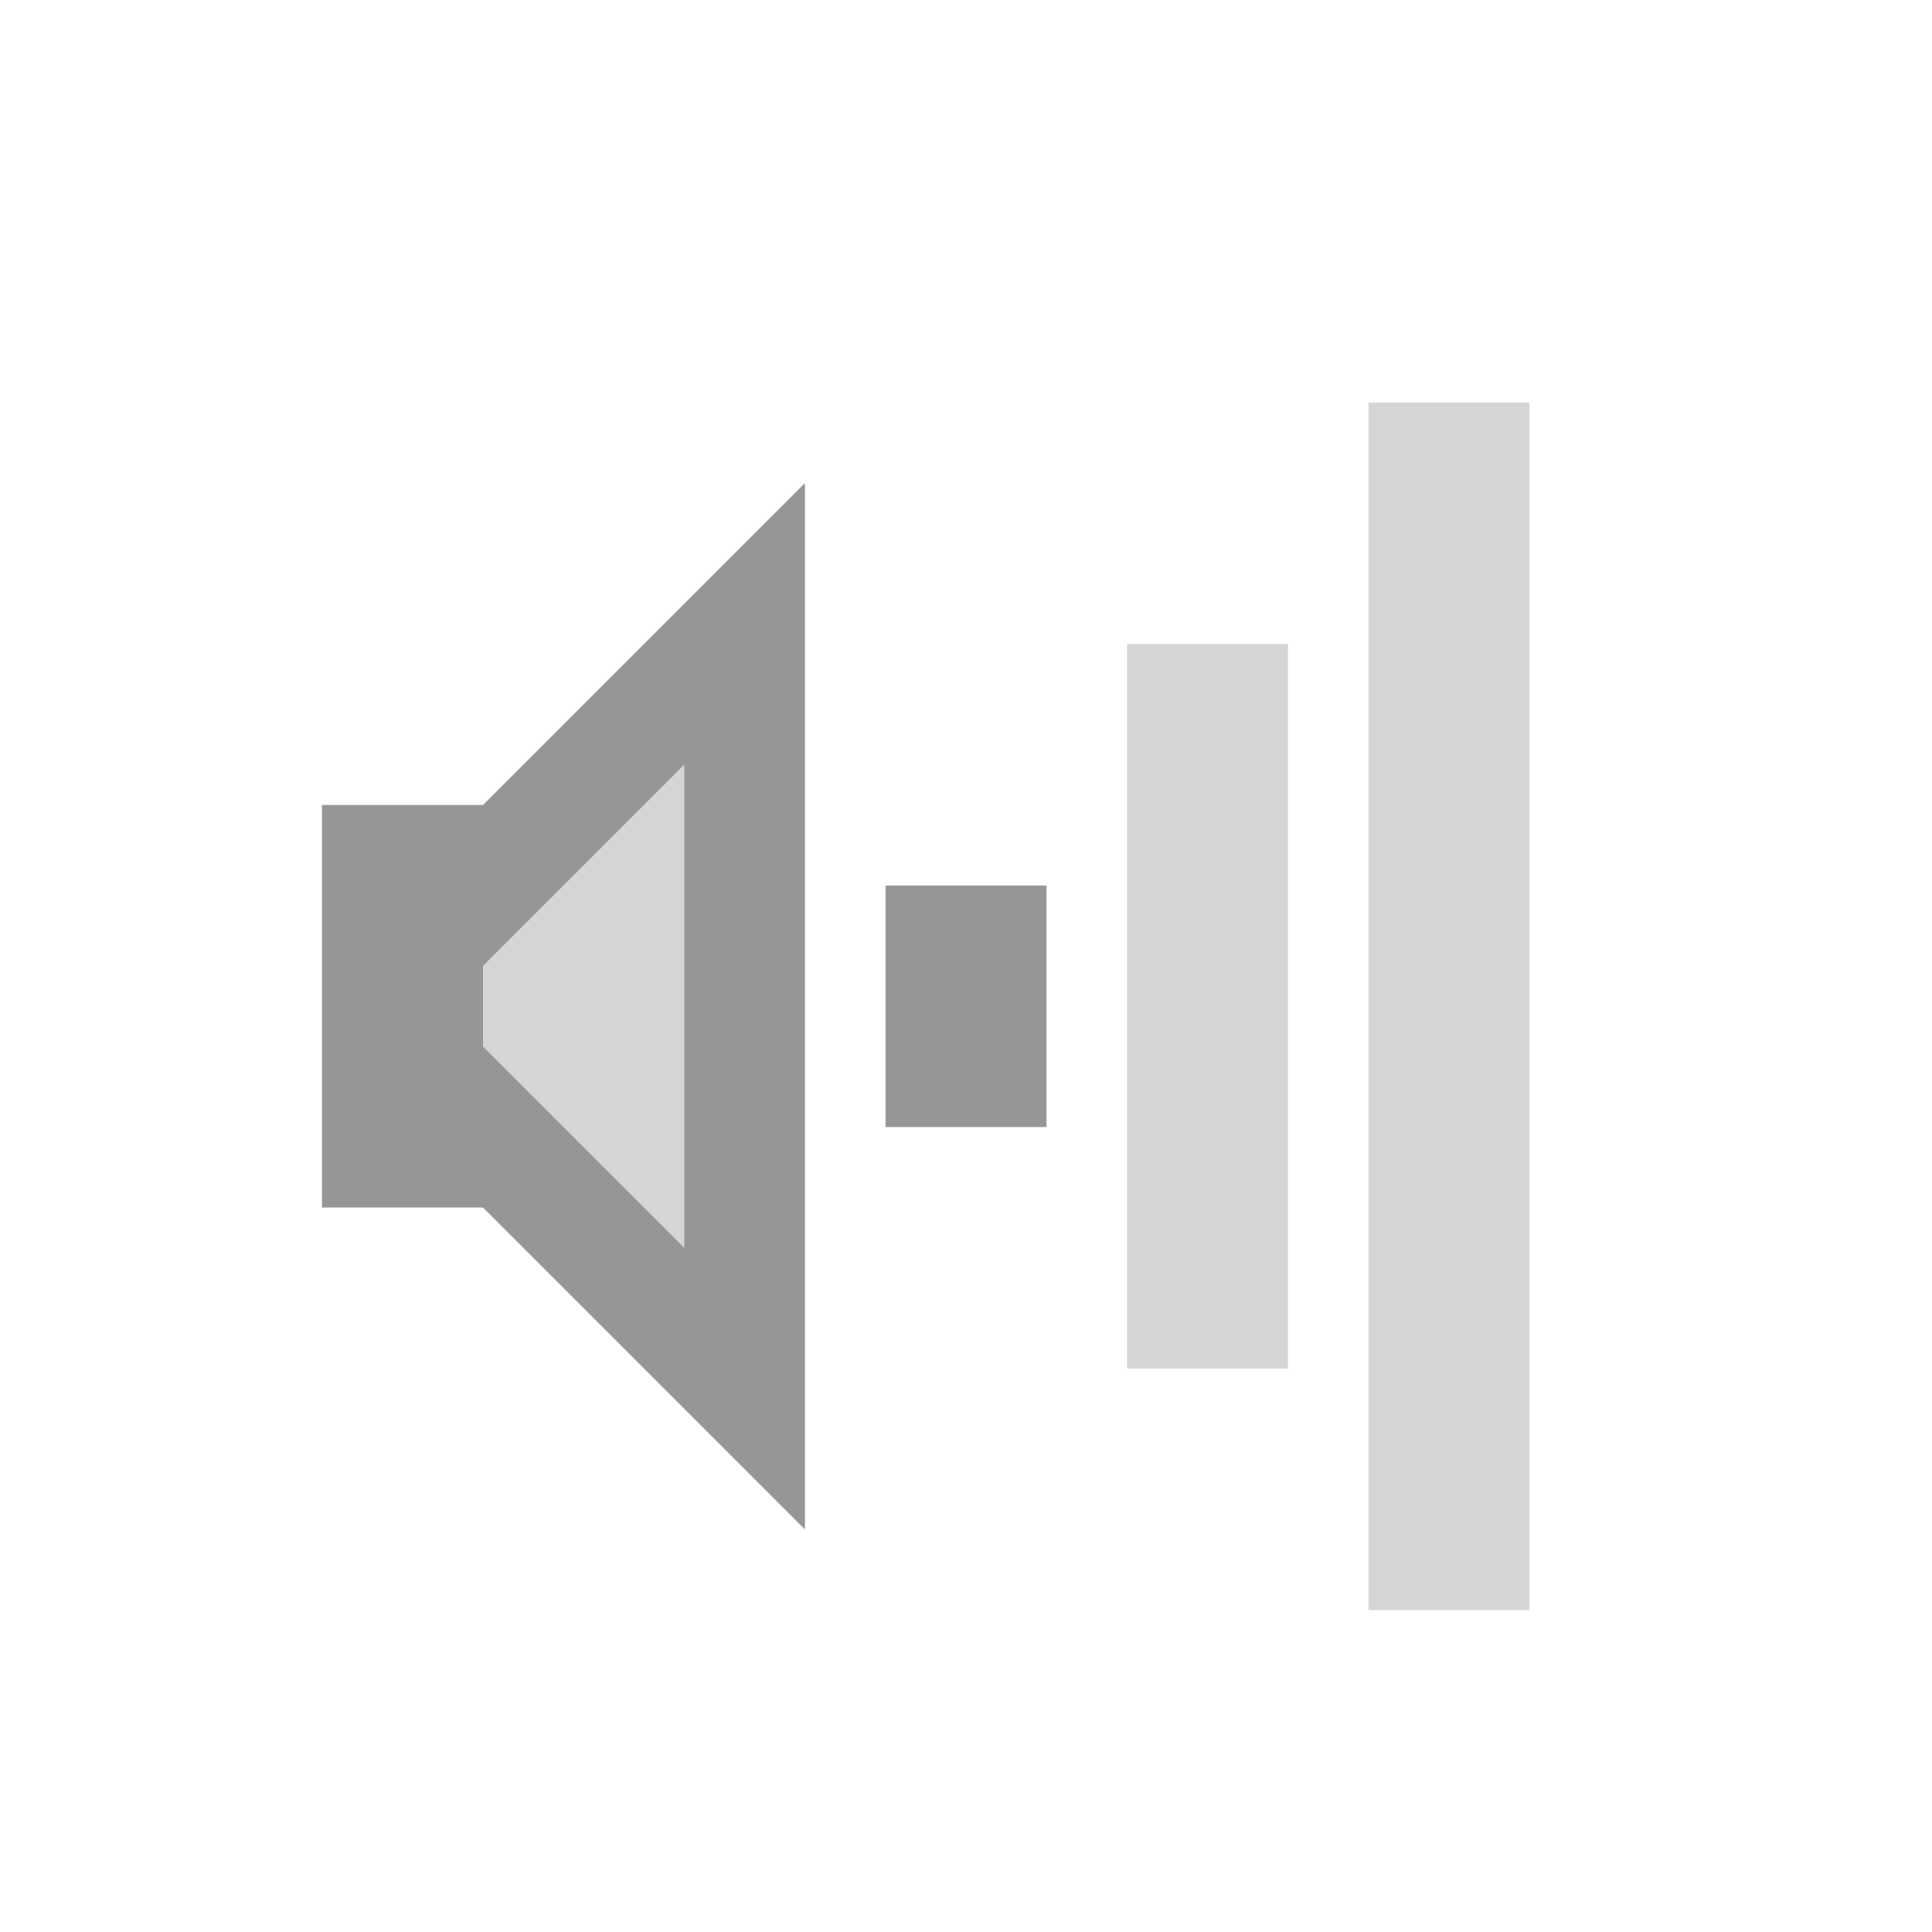
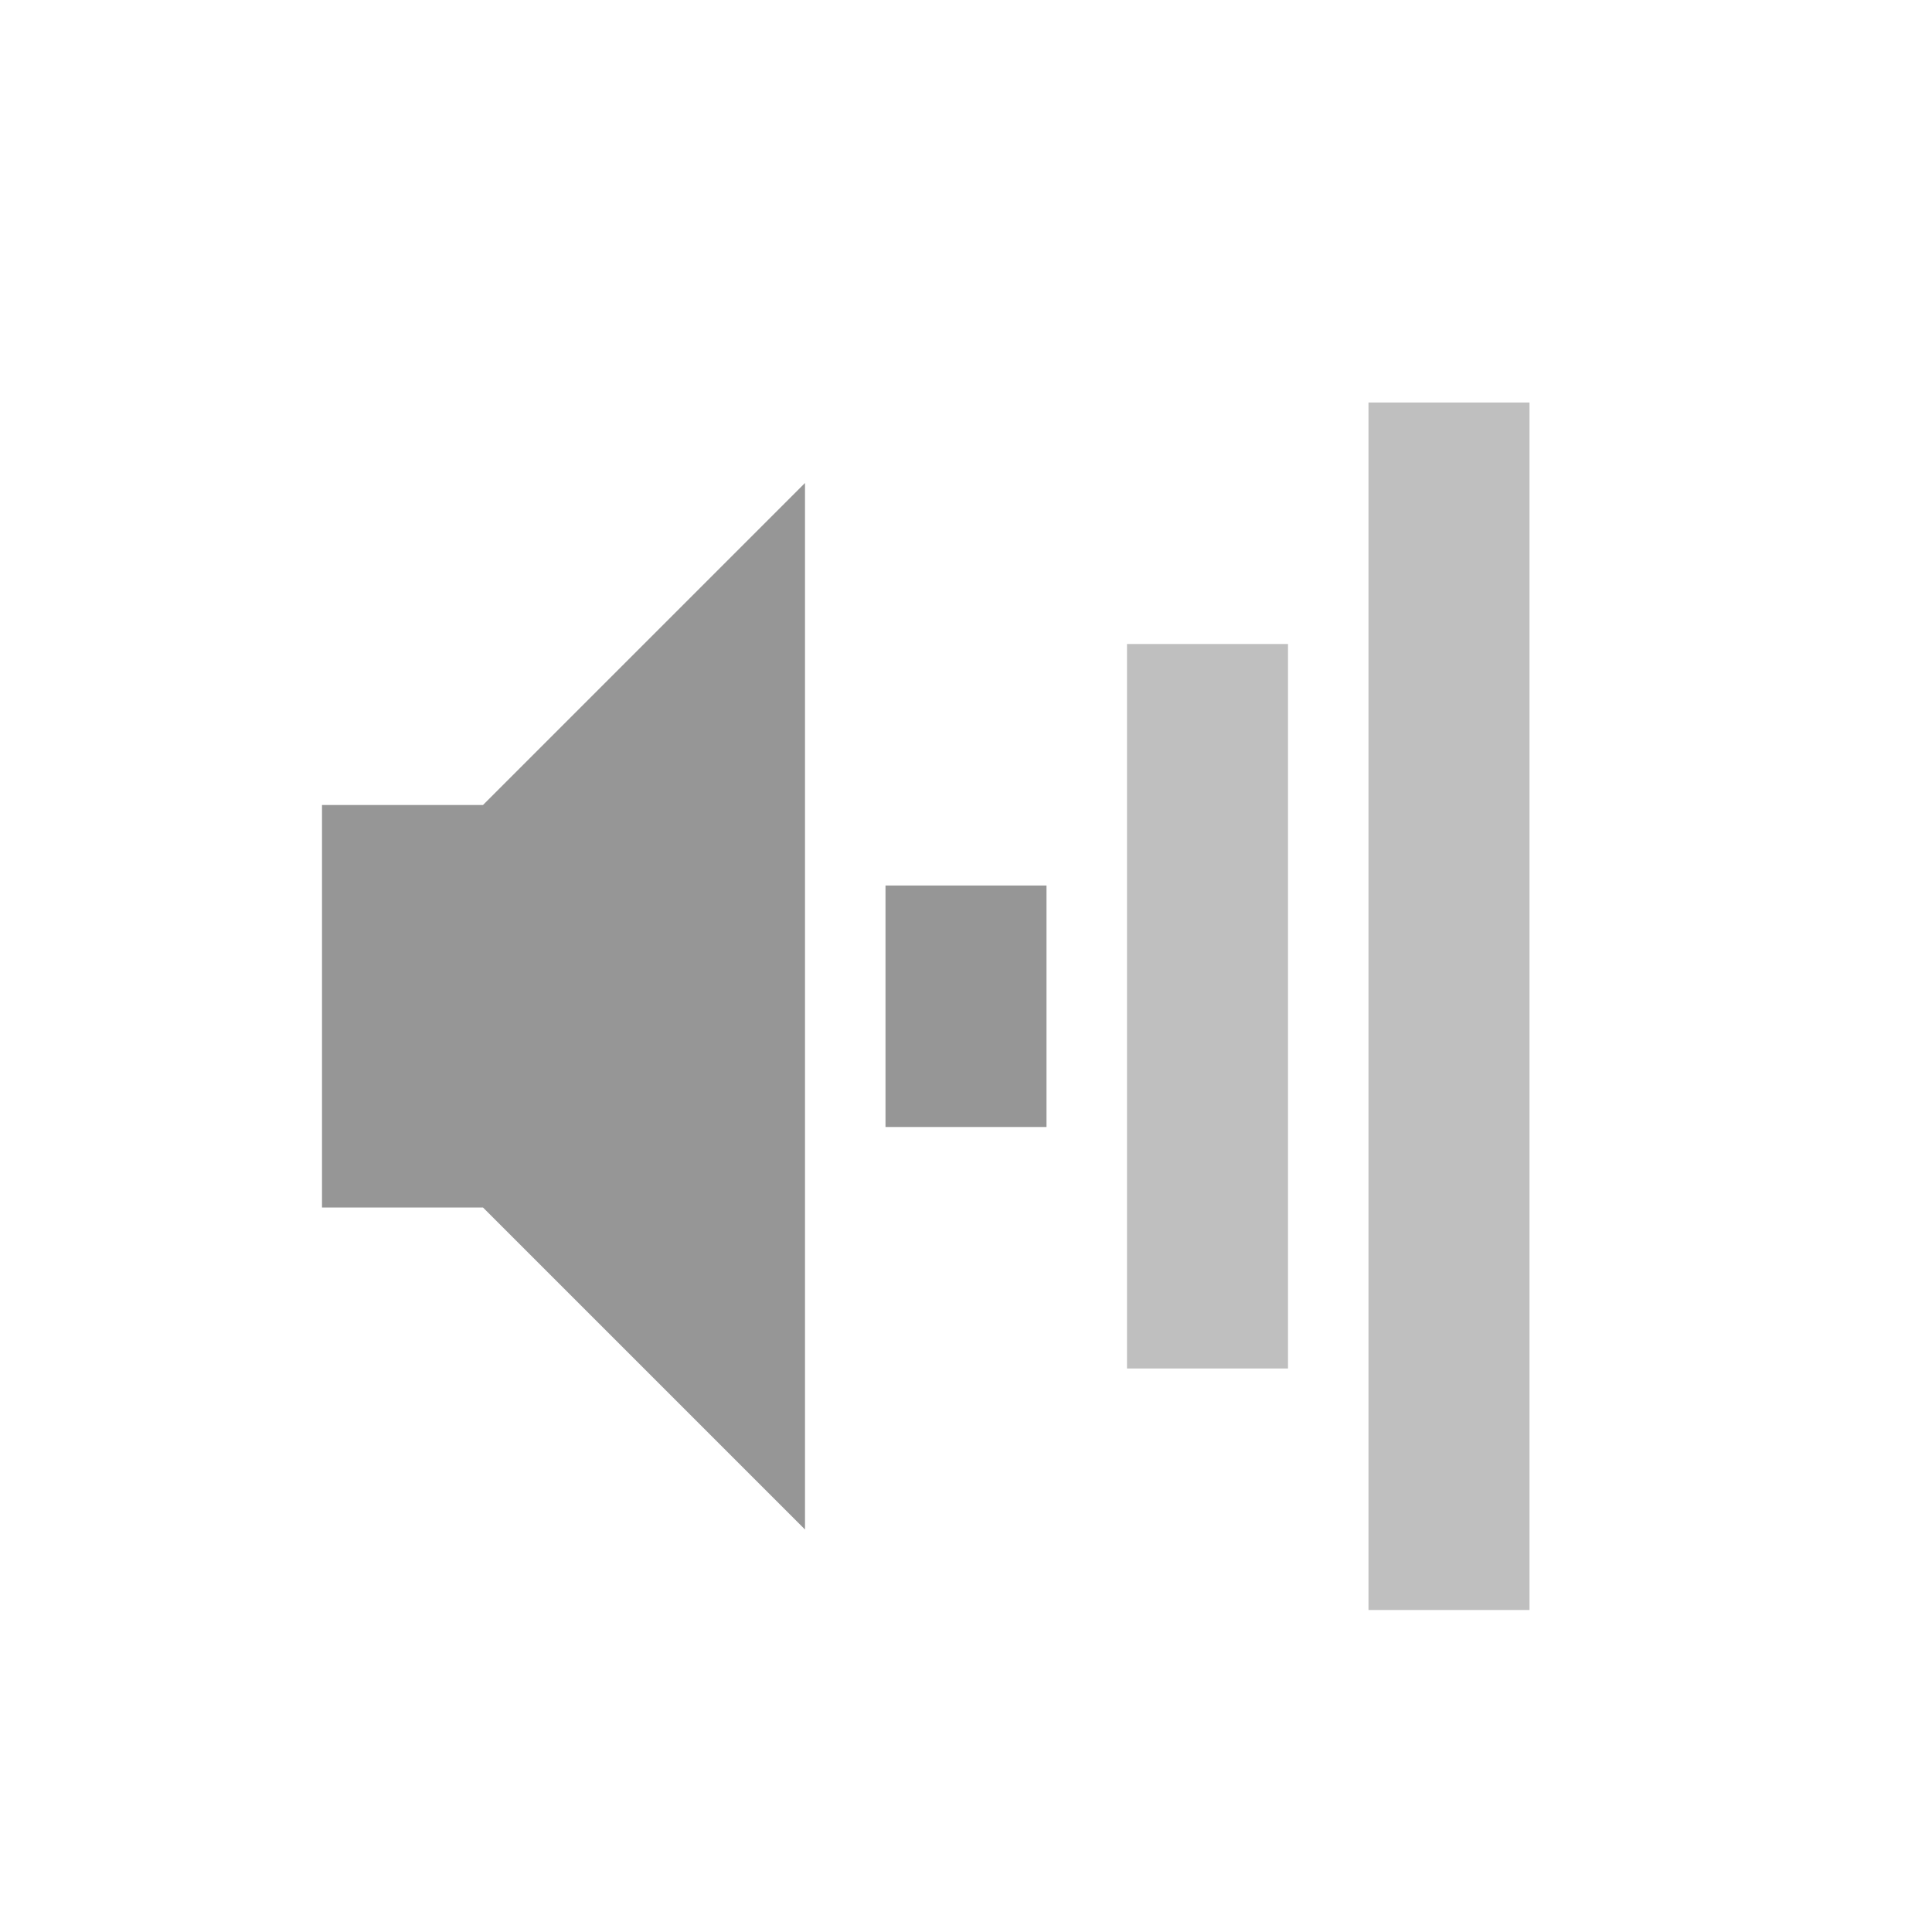
<svg xmlns="http://www.w3.org/2000/svg" version="1.0" width="24" height="24" id="svg2">
  <defs id="defs4" />
-   <rect width="2" height="15" rx="0" ry="0" x="17" y="5" id="rect2384" style="opacity:0.4;fill:#969696;fill-opacity:1;fill-rule:nonzero;stroke:none;stroke-width:2;marker:none;visibility:visible;display:inline;overflow:visible;enable-background:accumulate" />
-   <rect width="2" height="9" rx="0" ry="0" x="14" y="8" id="rect3158" style="opacity:0.4;fill:#969696;fill-opacity:1;fill-rule:nonzero;stroke:none;stroke-width:2;marker:none;visibility:visible;display:inline;overflow:visible;enable-background:accumulate" />
-   <rect width="2" height="3" rx="0" ry="0" x="11" y="11" id="rect3162" style="fill:#969696;fill-opacity:1;fill-rule:nonzero;stroke:none;stroke-width:2;marker:none;visibility:visible;display:inline;overflow:visible;enable-background:accumulate" />
-   <path d="m 4,10 0,2 2,0 2.5,-2.5 0,6 L 6,13 l 0,-1 -2,0 0,3 2,0 4,4 0,-13 -4,4 -2,0 z" id="path2387" style="fill:#969696;fill-opacity:1;fill-rule:evenodd;stroke:none" />
-   <path d="m 6,13 3,3 0,-7 -3,3 0,1 z" id="path2841" style="opacity:0.4;fill:#969696;fill-opacity:1;fill-rule:evenodd;stroke:none" />
+   <g transform="translate(0,1)" id="g2933">
+     <rect width="2" height="15" rx="0" ry="0" x="17" y="4" id="rect2384" style="opacity:0.4;fill:#606060;fill-opacity:1;fill-rule:nonzero;stroke:none;stroke-width:2;marker:none;visibility:visible;display:inline;overflow:visible;enable-background:accumulate" />
+     <rect width="2" height="9" rx="0" ry="0" x="14" y="7" id="rect3158" style="opacity:0.4;fill:#606060;fill-opacity:1;fill-rule:nonzero;stroke:none;stroke-width:2;marker:none;visibility:visible;display:inline;overflow:visible;enable-background:accumulate" />
+     <rect width="2" height="3" rx="0" ry="0" x="11" y="10" id="rect3162" style="fill:#969696;fill-opacity:1;fill-rule:nonzero;stroke:none;stroke-width:2;marker:none;visibility:visible;display:inline;overflow:visible;enable-background:accumulate" />
+     <path d="m 4,9 0,5 2,0 4,4 L 10,5 6,9 4,9 z" id="path2387" style="fill:#969696;fill-opacity:1;fill-rule:evenodd;stroke:none" />
+   </g>
</svg>
